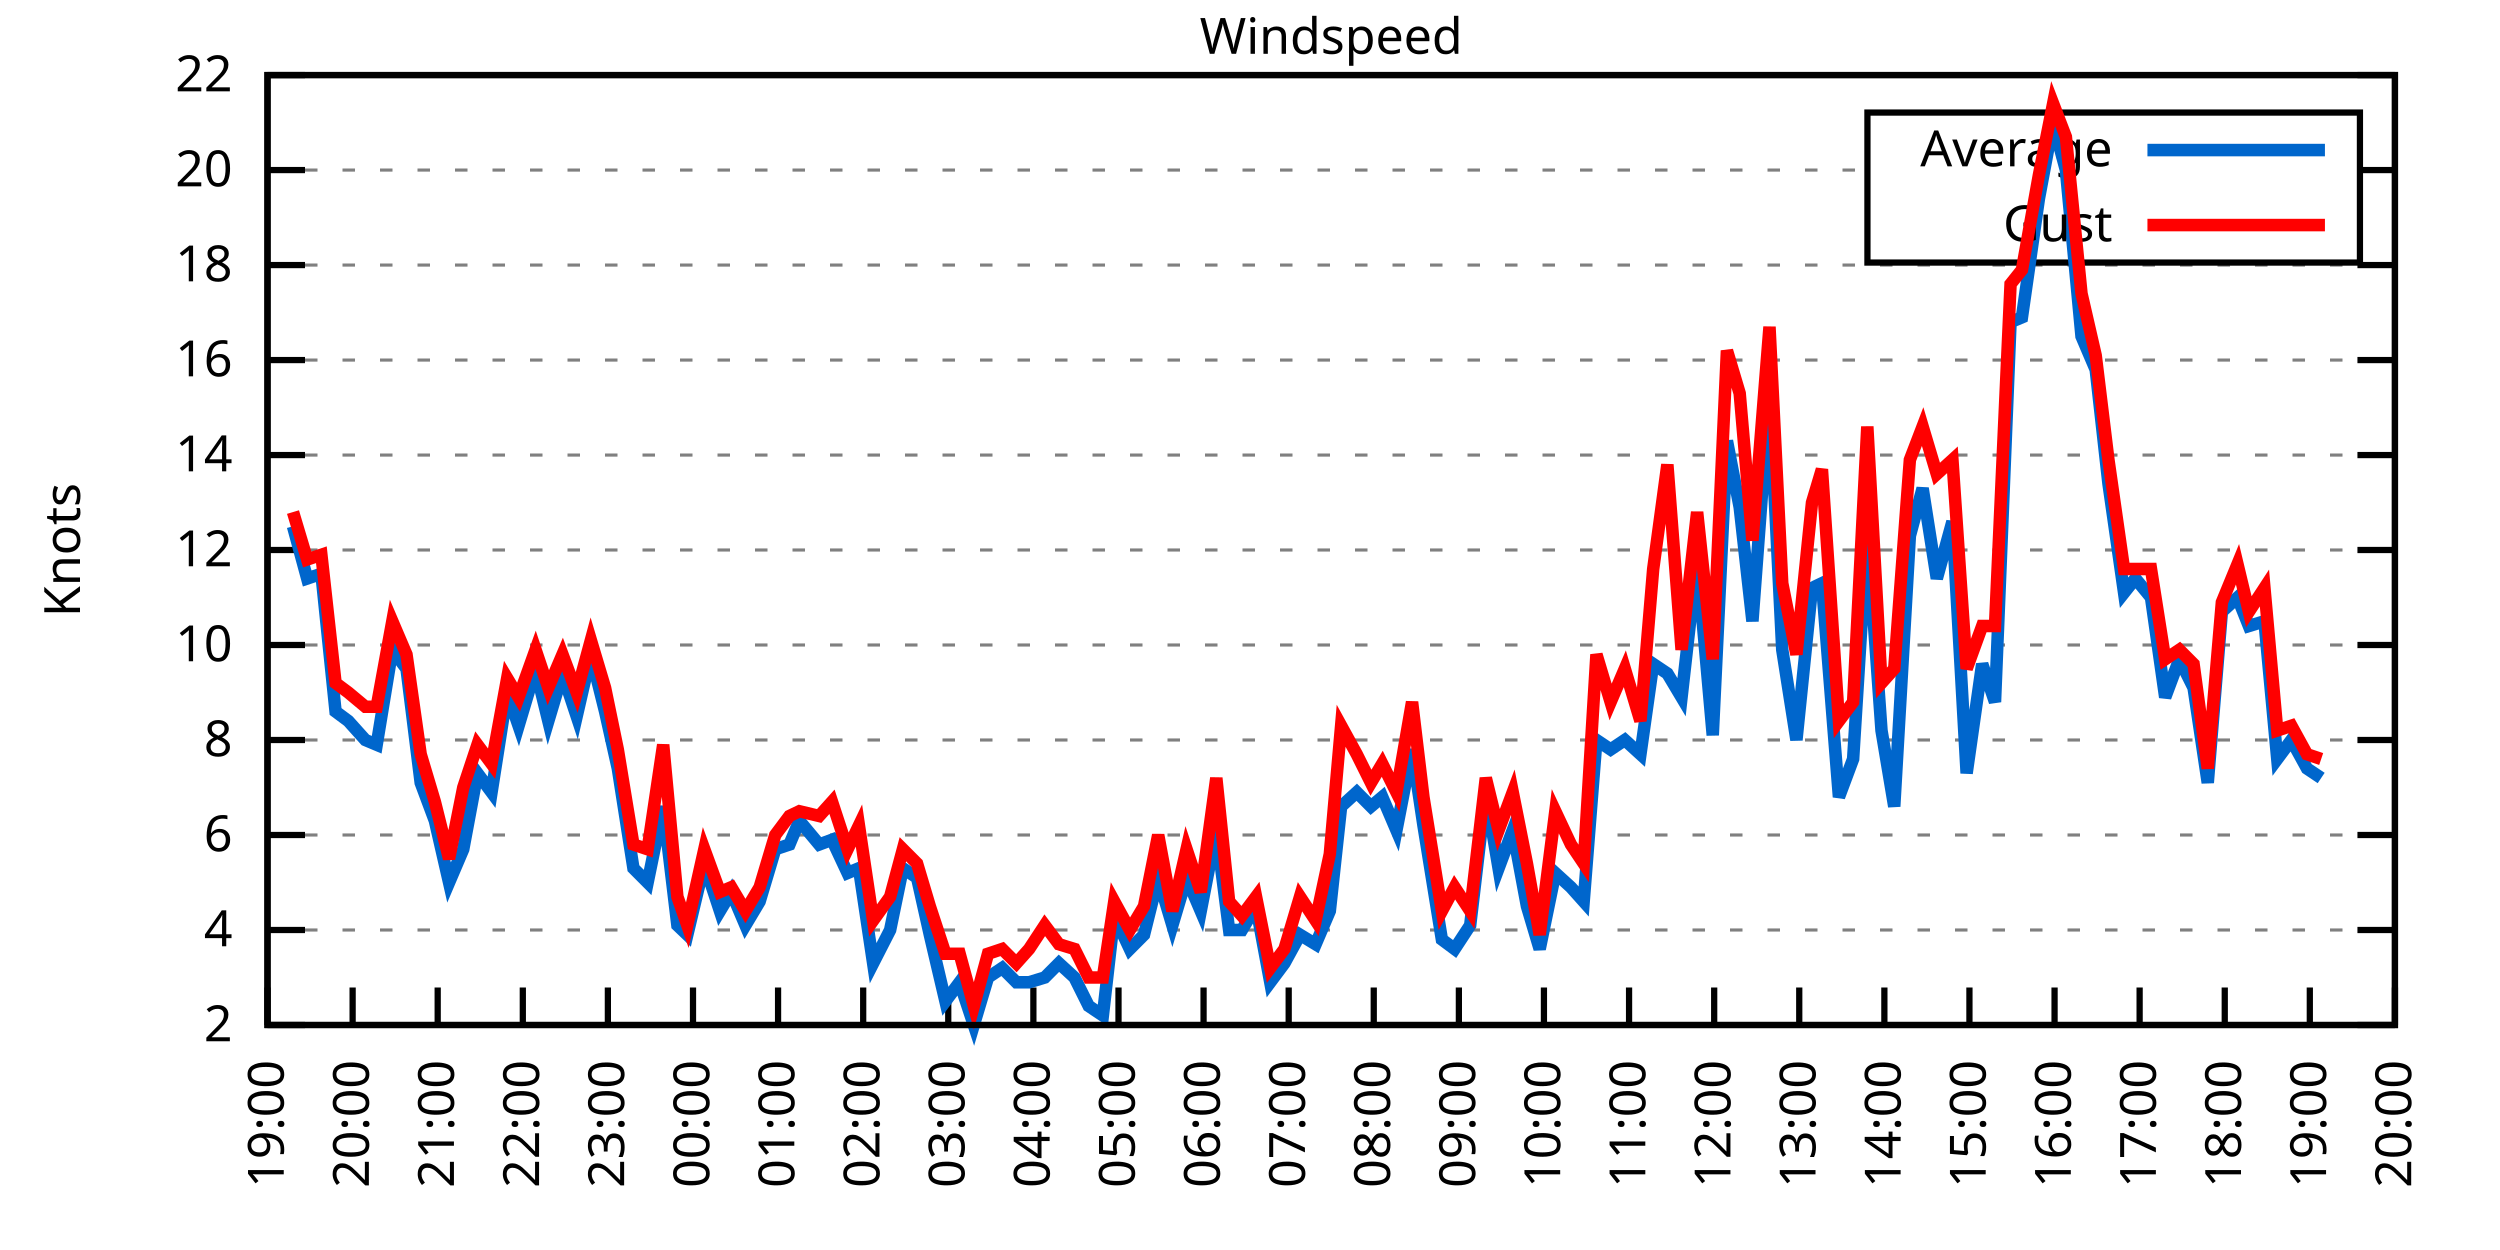
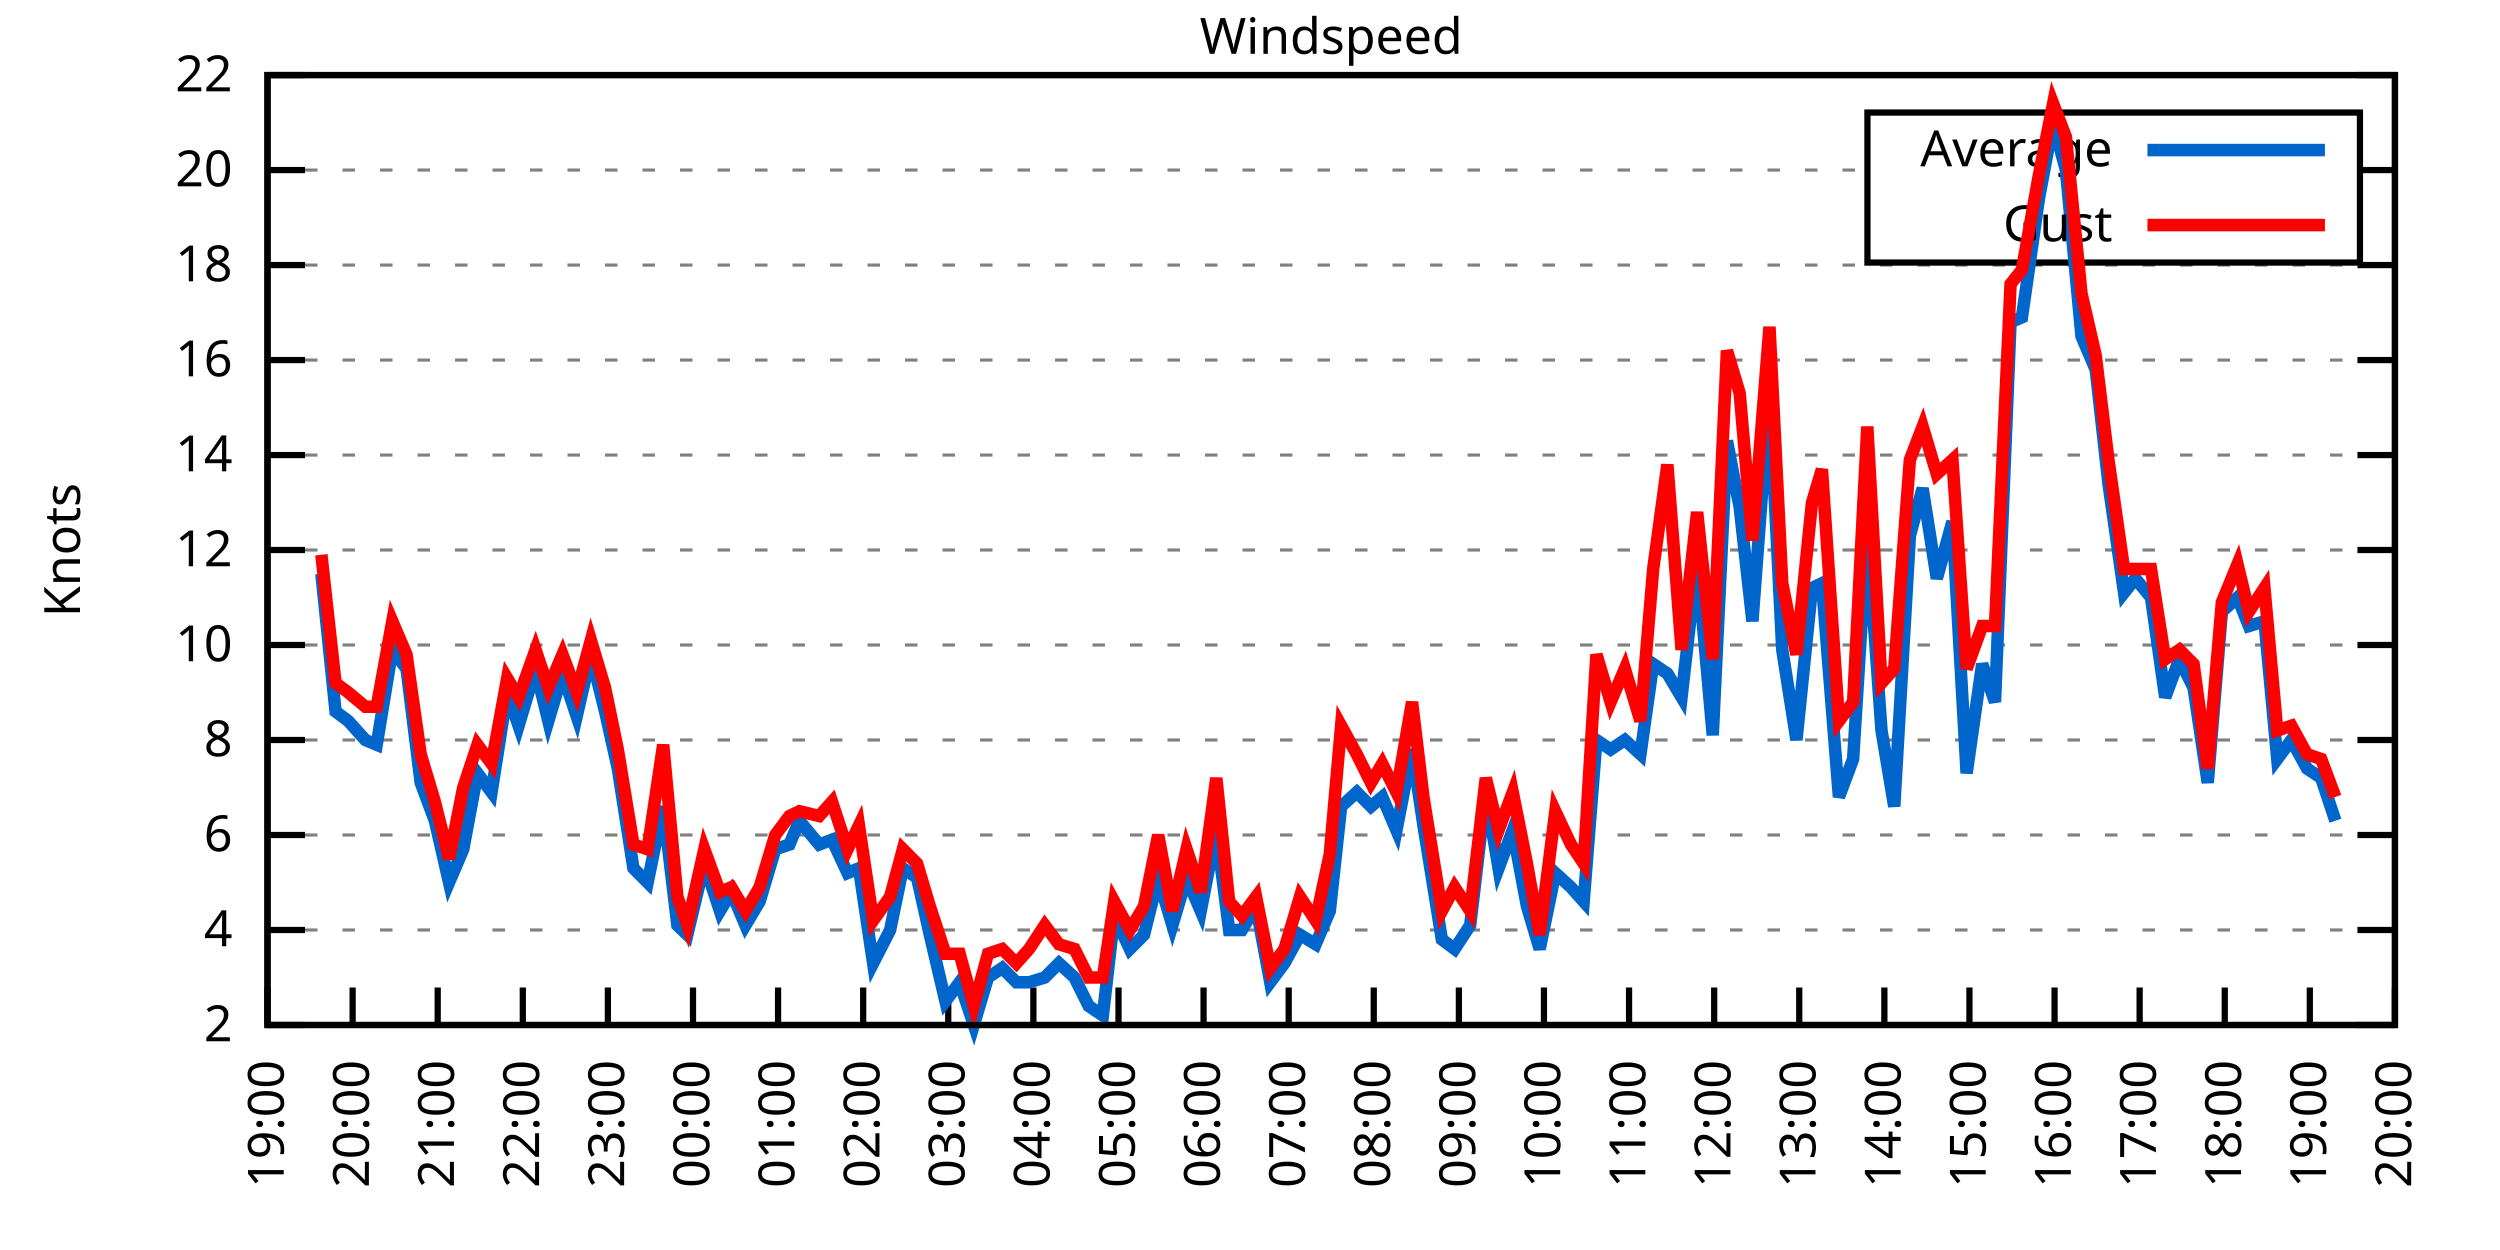
<svg xmlns="http://www.w3.org/2000/svg" xmlns:xlink="http://www.w3.org/1999/xlink" width="400" height="200" viewBox="0 0 400 200">
  <g id="gnuplot_canvas">
    <rect x="0" y="0" width="400" height="200" fill="none" />
    <defs>
      <circle id="gpDot" r="0.5" stroke-width="0.5" stroke="currentColor" />
      <path id="gpPt0" stroke-width="0.333" stroke="currentColor" d="M-1,0 h2 M0,-1 v2" />
      <path id="gpPt1" stroke-width="0.333" stroke="currentColor" d="M-1,-1 L1,1 M1,-1 L-1,1" />
      <path id="gpPt2" stroke-width="0.333" stroke="currentColor" d="M-1,0 L1,0 M0,-1 L0,1 M-1,-1 L1,1 M-1,1 L1,-1" />
      <rect id="gpPt3" stroke-width="0.333" stroke="currentColor" x="-1" y="-1" width="2" height="2" />
      <rect id="gpPt4" stroke-width="0.333" stroke="currentColor" fill="currentColor" x="-1" y="-1" width="2" height="2" />
      <circle id="gpPt5" stroke-width="0.333" stroke="currentColor" cx="0" cy="0" r="1" />
      <use xlink:href="#gpPt5" id="gpPt6" fill="currentColor" stroke="none" />
      <path id="gpPt7" stroke-width="0.333" stroke="currentColor" d="M0,-1.33 L-1.33,0.67 L1.33,0.67 z" />
      <use xlink:href="#gpPt7" id="gpPt8" fill="currentColor" stroke="none" />
      <use xlink:href="#gpPt7" id="gpPt9" stroke="currentColor" transform="rotate(180)" />
      <use xlink:href="#gpPt9" id="gpPt10" fill="currentColor" stroke="none" />
      <use xlink:href="#gpPt3" id="gpPt11" stroke="currentColor" transform="rotate(45)" />
      <use xlink:href="#gpPt11" id="gpPt12" fill="currentColor" stroke="none" />
      <path id="gpPt13" stroke-width="0.333" stroke="currentColor" d="M0,1.330 L1.265,0.411 L0.782,-1.067 L-0.782,-1.076 L-1.265,0.411 z" />
      <use xlink:href="#gpPt13" id="gpPt14" fill="currentColor" stroke="none" />
      <filter id="textbox" filterUnits="objectBoundingBox" x="0" y="0" height="1" width="1">
        <feFlood flood-color="white" flood-opacity="1" result="bgnd" />
        <feComposite in="SourceGraphic" in2="bgnd" operator="atop" />
      </filter>
      <filter id="greybox" filterUnits="objectBoundingBox" x="0" y="0" height="1" width="1">
        <feFlood flood-color="lightgrey" flood-opacity="1" result="grey" />
        <feComposite in="SourceGraphic" in2="grey" operator="atop" />
      </filter>
    </defs>
    <g fill="none" color="white" stroke="currentColor" stroke-width="1.00" stroke-linecap="butt" stroke-linejoin="miter">
</g>
    <g fill="none" color="black" stroke="currentColor" stroke-width="1.00" stroke-linecap="butt" stroke-linejoin="miter">
      <g stroke="none" shape-rendering="crispEdges">
        <polygon fill="rgb(255, 255, 255)" points="42.80,164.00 383.18,164.00 383.18,12.02 42.80,12.02 " />
      </g>
    </g>
    <g fill="none" color="black" stroke="currentColor" stroke-width="1.00" stroke-linecap="butt" stroke-linejoin="miter">
</g>
    <g fill="none" color="black" stroke="black" stroke-width="0.50" stroke-linecap="butt" stroke-linejoin="miter">
</g>
    <g fill="none" color="gray" stroke="currentColor" stroke-width="0.50" stroke-linecap="butt" stroke-linejoin="miter">
      <path stroke="gray" stroke-dasharray="2,4" class="gridline" d="M42.80,164.00 L383.19,164.00  " />
    </g>
    <g fill="none" color="gray" stroke="gray" stroke-width="1.00" stroke-linecap="butt" stroke-linejoin="miter">
</g>
    <g fill="none" color="black" stroke="currentColor" stroke-width="1.00" stroke-linecap="butt" stroke-linejoin="miter">
      <path stroke="black" d="M42.80,164.00 L48.80,164.00 M383.19,164.00 L377.19,164.00  " />
      <g transform="translate(37.20,166.60)" stroke="none" fill="black" font-family="Sans" font-size="8.00" text-anchor="end">
        <text>
          <tspan font-family="Sans"> 2</tspan>
        </text>
      </g>
    </g>
    <g fill="none" color="black" stroke="currentColor" stroke-width="1.00" stroke-linecap="butt" stroke-linejoin="miter">
</g>
    <g fill="none" color="black" stroke="black" stroke-width="0.50" stroke-linecap="butt" stroke-linejoin="miter">
</g>
    <g fill="none" color="gray" stroke="currentColor" stroke-width="0.50" stroke-linecap="butt" stroke-linejoin="miter">
      <path stroke="gray" stroke-dasharray="2,4" class="gridline" d="M42.80,148.80 L383.19,148.80  " />
    </g>
    <g fill="none" color="gray" stroke="gray" stroke-width="1.00" stroke-linecap="butt" stroke-linejoin="miter">
</g>
    <g fill="none" color="black" stroke="currentColor" stroke-width="1.00" stroke-linecap="butt" stroke-linejoin="miter">
      <path stroke="black" d="M42.80,148.80 L48.80,148.80 M383.19,148.80 L377.19,148.80  " />
      <g transform="translate(37.20,151.40)" stroke="none" fill="black" font-family="Sans" font-size="8.00" text-anchor="end">
        <text>
          <tspan font-family="Sans"> 4</tspan>
        </text>
      </g>
    </g>
    <g fill="none" color="black" stroke="currentColor" stroke-width="1.00" stroke-linecap="butt" stroke-linejoin="miter">
</g>
    <g fill="none" color="black" stroke="black" stroke-width="0.50" stroke-linecap="butt" stroke-linejoin="miter">
</g>
    <g fill="none" color="gray" stroke="currentColor" stroke-width="0.50" stroke-linecap="butt" stroke-linejoin="miter">
      <path stroke="gray" stroke-dasharray="2,4" class="gridline" d="M42.80,133.60 L383.19,133.60  " />
    </g>
    <g fill="none" color="gray" stroke="gray" stroke-width="1.00" stroke-linecap="butt" stroke-linejoin="miter">
</g>
    <g fill="none" color="black" stroke="currentColor" stroke-width="1.00" stroke-linecap="butt" stroke-linejoin="miter">
      <path stroke="black" d="M42.80,133.60 L48.80,133.60 M383.19,133.60 L377.19,133.60  " />
      <g transform="translate(37.20,136.20)" stroke="none" fill="black" font-family="Sans" font-size="8.00" text-anchor="end">
        <text>
          <tspan font-family="Sans"> 6</tspan>
        </text>
      </g>
    </g>
    <g fill="none" color="black" stroke="currentColor" stroke-width="1.00" stroke-linecap="butt" stroke-linejoin="miter">
</g>
    <g fill="none" color="black" stroke="black" stroke-width="0.50" stroke-linecap="butt" stroke-linejoin="miter">
</g>
    <g fill="none" color="gray" stroke="currentColor" stroke-width="0.50" stroke-linecap="butt" stroke-linejoin="miter">
      <path stroke="gray" stroke-dasharray="2,4" class="gridline" d="M42.80,118.40 L383.19,118.40  " />
    </g>
    <g fill="none" color="gray" stroke="gray" stroke-width="1.00" stroke-linecap="butt" stroke-linejoin="miter">
</g>
    <g fill="none" color="black" stroke="currentColor" stroke-width="1.00" stroke-linecap="butt" stroke-linejoin="miter">
      <path stroke="black" d="M42.80,118.40 L48.80,118.40 M383.19,118.40 L377.19,118.40  " />
      <g transform="translate(37.20,121.00)" stroke="none" fill="black" font-family="Sans" font-size="8.00" text-anchor="end">
        <text>
          <tspan font-family="Sans"> 8</tspan>
        </text>
      </g>
    </g>
    <g fill="none" color="black" stroke="currentColor" stroke-width="1.00" stroke-linecap="butt" stroke-linejoin="miter">
</g>
    <g fill="none" color="black" stroke="black" stroke-width="0.50" stroke-linecap="butt" stroke-linejoin="miter">
</g>
    <g fill="none" color="gray" stroke="currentColor" stroke-width="0.50" stroke-linecap="butt" stroke-linejoin="miter">
      <path stroke="gray" stroke-dasharray="2,4" class="gridline" d="M42.80,103.20 L383.19,103.20  " />
    </g>
    <g fill="none" color="gray" stroke="gray" stroke-width="1.00" stroke-linecap="butt" stroke-linejoin="miter">
</g>
    <g fill="none" color="black" stroke="currentColor" stroke-width="1.00" stroke-linecap="butt" stroke-linejoin="miter">
      <path stroke="black" d="M42.80,103.20 L48.80,103.20 M383.19,103.20 L377.19,103.20  " />
      <g transform="translate(37.20,105.80)" stroke="none" fill="black" font-family="Sans" font-size="8.00" text-anchor="end">
        <text>
          <tspan font-family="Sans"> 10</tspan>
        </text>
      </g>
    </g>
    <g fill="none" color="black" stroke="currentColor" stroke-width="1.00" stroke-linecap="butt" stroke-linejoin="miter">
</g>
    <g fill="none" color="black" stroke="black" stroke-width="0.50" stroke-linecap="butt" stroke-linejoin="miter">
</g>
    <g fill="none" color="gray" stroke="currentColor" stroke-width="0.50" stroke-linecap="butt" stroke-linejoin="miter">
      <path stroke="gray" stroke-dasharray="2,4" class="gridline" d="M42.80,88.00 L383.19,88.00  " />
    </g>
    <g fill="none" color="gray" stroke="gray" stroke-width="1.00" stroke-linecap="butt" stroke-linejoin="miter">
</g>
    <g fill="none" color="black" stroke="currentColor" stroke-width="1.00" stroke-linecap="butt" stroke-linejoin="miter">
      <path stroke="black" d="M42.80,88.00 L48.80,88.00 M383.19,88.00 L377.19,88.00  " />
      <g transform="translate(37.20,90.60)" stroke="none" fill="black" font-family="Sans" font-size="8.00" text-anchor="end">
        <text>
          <tspan font-family="Sans"> 12</tspan>
        </text>
      </g>
    </g>
    <g fill="none" color="black" stroke="currentColor" stroke-width="1.00" stroke-linecap="butt" stroke-linejoin="miter">
</g>
    <g fill="none" color="black" stroke="black" stroke-width="0.50" stroke-linecap="butt" stroke-linejoin="miter">
</g>
    <g fill="none" color="gray" stroke="currentColor" stroke-width="0.50" stroke-linecap="butt" stroke-linejoin="miter">
      <path stroke="gray" stroke-dasharray="2,4" class="gridline" d="M42.80,72.81 L383.19,72.81  " />
    </g>
    <g fill="none" color="gray" stroke="gray" stroke-width="1.00" stroke-linecap="butt" stroke-linejoin="miter">
</g>
    <g fill="none" color="black" stroke="currentColor" stroke-width="1.00" stroke-linecap="butt" stroke-linejoin="miter">
      <path stroke="black" d="M42.80,72.81 L48.80,72.81 M383.19,72.81 L377.19,72.81  " />
      <g transform="translate(37.20,75.41)" stroke="none" fill="black" font-family="Sans" font-size="8.00" text-anchor="end">
        <text>
          <tspan font-family="Sans"> 14</tspan>
        </text>
      </g>
    </g>
    <g fill="none" color="black" stroke="currentColor" stroke-width="1.00" stroke-linecap="butt" stroke-linejoin="miter">
</g>
    <g fill="none" color="black" stroke="black" stroke-width="0.50" stroke-linecap="butt" stroke-linejoin="miter">
</g>
    <g fill="none" color="gray" stroke="currentColor" stroke-width="0.50" stroke-linecap="butt" stroke-linejoin="miter">
      <path stroke="gray" stroke-dasharray="2,4" class="gridline" d="M42.80,57.61 L383.19,57.61  " />
    </g>
    <g fill="none" color="gray" stroke="gray" stroke-width="1.00" stroke-linecap="butt" stroke-linejoin="miter">
</g>
    <g fill="none" color="black" stroke="currentColor" stroke-width="1.00" stroke-linecap="butt" stroke-linejoin="miter">
      <path stroke="black" d="M42.80,57.61 L48.80,57.61 M383.19,57.61 L377.19,57.61  " />
      <g transform="translate(37.20,60.21)" stroke="none" fill="black" font-family="Sans" font-size="8.00" text-anchor="end">
        <text>
          <tspan font-family="Sans"> 16</tspan>
        </text>
      </g>
    </g>
    <g fill="none" color="black" stroke="currentColor" stroke-width="1.00" stroke-linecap="butt" stroke-linejoin="miter">
</g>
    <g fill="none" color="black" stroke="black" stroke-width="0.50" stroke-linecap="butt" stroke-linejoin="miter">
</g>
    <g fill="none" color="gray" stroke="currentColor" stroke-width="0.50" stroke-linecap="butt" stroke-linejoin="miter">
      <path stroke="gray" stroke-dasharray="2,4" class="gridline" d="M42.80,42.41 L383.19,42.41  " />
    </g>
    <g fill="none" color="gray" stroke="gray" stroke-width="1.00" stroke-linecap="butt" stroke-linejoin="miter">
</g>
    <g fill="none" color="black" stroke="currentColor" stroke-width="1.00" stroke-linecap="butt" stroke-linejoin="miter">
      <path stroke="black" d="M42.80,42.41 L48.80,42.41 M383.19,42.41 L377.19,42.41  " />
      <g transform="translate(37.20,45.01)" stroke="none" fill="black" font-family="Sans" font-size="8.00" text-anchor="end">
        <text>
          <tspan font-family="Sans"> 18</tspan>
        </text>
      </g>
    </g>
    <g fill="none" color="black" stroke="currentColor" stroke-width="1.00" stroke-linecap="butt" stroke-linejoin="miter">
</g>
    <g fill="none" color="black" stroke="black" stroke-width="0.50" stroke-linecap="butt" stroke-linejoin="miter">
</g>
    <g fill="none" color="gray" stroke="currentColor" stroke-width="0.50" stroke-linecap="butt" stroke-linejoin="miter">
      <path stroke="gray" stroke-dasharray="2,4" class="gridline" d="M42.80,27.21 L298.79,27.21 M377.59,27.21 L383.19,27.21  " />
    </g>
    <g fill="none" color="gray" stroke="gray" stroke-width="1.00" stroke-linecap="butt" stroke-linejoin="miter">
</g>
    <g fill="none" color="black" stroke="currentColor" stroke-width="1.00" stroke-linecap="butt" stroke-linejoin="miter">
      <path stroke="black" d="M42.80,27.21 L48.80,27.21 M383.19,27.21 L377.19,27.21  " />
      <g transform="translate(37.20,29.81)" stroke="none" fill="black" font-family="Sans" font-size="8.00" text-anchor="end">
        <text>
          <tspan font-family="Sans"> 20</tspan>
        </text>
      </g>
    </g>
    <g fill="none" color="black" stroke="currentColor" stroke-width="1.00" stroke-linecap="butt" stroke-linejoin="miter">
</g>
    <g fill="none" color="black" stroke="black" stroke-width="0.50" stroke-linecap="butt" stroke-linejoin="miter">
</g>
    <g fill="none" color="gray" stroke="currentColor" stroke-width="0.50" stroke-linecap="butt" stroke-linejoin="miter">
      <path stroke="gray" stroke-dasharray="2,4" class="gridline" d="M42.80,12.01 L383.19,12.01  " />
    </g>
    <g fill="none" color="gray" stroke="gray" stroke-width="1.00" stroke-linecap="butt" stroke-linejoin="miter">
</g>
    <g fill="none" color="black" stroke="currentColor" stroke-width="1.00" stroke-linecap="butt" stroke-linejoin="miter">
      <path stroke="black" d="M42.80,12.01 L48.80,12.01 M383.19,12.01 L377.19,12.01  " />
      <g transform="translate(37.20,14.61)" stroke="none" fill="black" font-family="Sans" font-size="8.00" text-anchor="end">
        <text>
          <tspan font-family="Sans"> 22</tspan>
        </text>
      </g>
    </g>
    <g fill="none" color="black" stroke="currentColor" stroke-width="1.00" stroke-linecap="butt" stroke-linejoin="miter">
      <path stroke="black" d="M42.80,164.00 L42.80,158.00  " />
      <g transform="translate(45.40,169.60) rotate(270.00)" stroke="none" fill="black" font-family="Sans" font-size="8.00" text-anchor="end">
        <text>
          <tspan font-family="Sans">19:00</tspan>
        </text>
      </g>
    </g>
    <g fill="none" color="black" stroke="currentColor" stroke-width="1.00" stroke-linecap="butt" stroke-linejoin="miter">
      <path stroke="black" d="M56.42,164.00 L56.42,158.00  " />
      <g transform="translate(59.02,169.60) rotate(270.00)" stroke="none" fill="black" font-family="Sans" font-size="8.00" text-anchor="end">
        <text>
          <tspan font-family="Sans">20:00</tspan>
        </text>
      </g>
    </g>
    <g fill="none" color="black" stroke="currentColor" stroke-width="1.00" stroke-linecap="butt" stroke-linejoin="miter">
      <path stroke="black" d="M70.03,164.00 L70.03,158.00  " />
      <g transform="translate(72.63,169.60) rotate(270.00)" stroke="none" fill="black" font-family="Sans" font-size="8.00" text-anchor="end">
        <text>
          <tspan font-family="Sans">21:00</tspan>
        </text>
      </g>
    </g>
    <g fill="none" color="black" stroke="currentColor" stroke-width="1.00" stroke-linecap="butt" stroke-linejoin="miter">
      <path stroke="black" d="M83.65,164.00 L83.65,158.00  " />
      <g transform="translate(86.25,169.60) rotate(270.00)" stroke="none" fill="black" font-family="Sans" font-size="8.00" text-anchor="end">
        <text>
          <tspan font-family="Sans">22:00</tspan>
        </text>
      </g>
    </g>
    <g fill="none" color="black" stroke="currentColor" stroke-width="1.00" stroke-linecap="butt" stroke-linejoin="miter">
      <path stroke="black" d="M97.26,164.00 L97.26,158.00  " />
      <g transform="translate(99.86,169.60) rotate(270.00)" stroke="none" fill="black" font-family="Sans" font-size="8.00" text-anchor="end">
        <text>
          <tspan font-family="Sans">23:00</tspan>
        </text>
      </g>
    </g>
    <g fill="none" color="black" stroke="currentColor" stroke-width="1.00" stroke-linecap="butt" stroke-linejoin="miter">
      <path stroke="black" d="M110.88,164.00 L110.88,158.00  " />
      <g transform="translate(113.48,169.60) rotate(270.00)" stroke="none" fill="black" font-family="Sans" font-size="8.00" text-anchor="end">
        <text>
          <tspan font-family="Sans">00:00</tspan>
        </text>
      </g>
    </g>
    <g fill="none" color="black" stroke="currentColor" stroke-width="1.00" stroke-linecap="butt" stroke-linejoin="miter">
      <path stroke="black" d="M124.49,164.00 L124.49,158.00  " />
      <g transform="translate(127.09,169.60) rotate(270.00)" stroke="none" fill="black" font-family="Sans" font-size="8.00" text-anchor="end">
        <text>
          <tspan font-family="Sans">01:00</tspan>
        </text>
      </g>
    </g>
    <g fill="none" color="black" stroke="currentColor" stroke-width="1.00" stroke-linecap="butt" stroke-linejoin="miter">
      <path stroke="black" d="M138.11,164.00 L138.11,158.00  " />
      <g transform="translate(140.71,169.60) rotate(270.00)" stroke="none" fill="black" font-family="Sans" font-size="8.00" text-anchor="end">
        <text>
          <tspan font-family="Sans">02:00</tspan>
        </text>
      </g>
    </g>
    <g fill="none" color="black" stroke="currentColor" stroke-width="1.00" stroke-linecap="butt" stroke-linejoin="miter">
      <path stroke="black" d="M151.72,164.00 L151.72,158.00  " />
      <g transform="translate(154.32,169.60) rotate(270.00)" stroke="none" fill="black" font-family="Sans" font-size="8.00" text-anchor="end">
        <text>
          <tspan font-family="Sans">03:00</tspan>
        </text>
      </g>
    </g>
    <g fill="none" color="black" stroke="currentColor" stroke-width="1.00" stroke-linecap="butt" stroke-linejoin="miter">
      <path stroke="black" d="M165.34,164.00 L165.34,158.00  " />
      <g transform="translate(167.94,169.60) rotate(270.00)" stroke="none" fill="black" font-family="Sans" font-size="8.00" text-anchor="end">
        <text>
          <tspan font-family="Sans">04:00</tspan>
        </text>
      </g>
    </g>
    <g fill="none" color="black" stroke="currentColor" stroke-width="1.00" stroke-linecap="butt" stroke-linejoin="miter">
      <path stroke="black" d="M178.96,164.00 L178.96,158.00  " />
      <g transform="translate(181.56,169.60) rotate(270.00)" stroke="none" fill="black" font-family="Sans" font-size="8.00" text-anchor="end">
        <text>
          <tspan font-family="Sans">05:00</tspan>
        </text>
      </g>
    </g>
    <g fill="none" color="black" stroke="currentColor" stroke-width="1.00" stroke-linecap="butt" stroke-linejoin="miter">
      <path stroke="black" d="M192.57,164.00 L192.57,158.00  " />
      <g transform="translate(195.17,169.60) rotate(270.00)" stroke="none" fill="black" font-family="Sans" font-size="8.00" text-anchor="end">
        <text>
          <tspan font-family="Sans">06:00</tspan>
        </text>
      </g>
    </g>
    <g fill="none" color="black" stroke="currentColor" stroke-width="1.00" stroke-linecap="butt" stroke-linejoin="miter">
      <path stroke="black" d="M206.19,164.00 L206.19,158.00  " />
      <g transform="translate(208.79,169.60) rotate(270.00)" stroke="none" fill="black" font-family="Sans" font-size="8.00" text-anchor="end">
        <text>
          <tspan font-family="Sans">07:00</tspan>
        </text>
      </g>
    </g>
    <g fill="none" color="black" stroke="currentColor" stroke-width="1.00" stroke-linecap="butt" stroke-linejoin="miter">
      <path stroke="black" d="M219.80,164.00 L219.80,158.00  " />
      <g transform="translate(222.40,169.60) rotate(270.00)" stroke="none" fill="black" font-family="Sans" font-size="8.00" text-anchor="end">
        <text>
          <tspan font-family="Sans">08:00</tspan>
        </text>
      </g>
    </g>
    <g fill="none" color="black" stroke="currentColor" stroke-width="1.00" stroke-linecap="butt" stroke-linejoin="miter">
      <path stroke="black" d="M233.42,164.00 L233.42,158.00  " />
      <g transform="translate(236.02,169.60) rotate(270.00)" stroke="none" fill="black" font-family="Sans" font-size="8.00" text-anchor="end">
        <text>
          <tspan font-family="Sans">09:00</tspan>
        </text>
      </g>
    </g>
    <g fill="none" color="black" stroke="currentColor" stroke-width="1.00" stroke-linecap="butt" stroke-linejoin="miter">
      <path stroke="black" d="M247.03,164.00 L247.03,158.00  " />
      <g transform="translate(249.63,169.60) rotate(270.00)" stroke="none" fill="black" font-family="Sans" font-size="8.00" text-anchor="end">
        <text>
          <tspan font-family="Sans">10:00</tspan>
        </text>
      </g>
    </g>
    <g fill="none" color="black" stroke="currentColor" stroke-width="1.00" stroke-linecap="butt" stroke-linejoin="miter">
      <path stroke="black" d="M260.65,164.00 L260.65,158.00  " />
      <g transform="translate(263.25,169.60) rotate(270.00)" stroke="none" fill="black" font-family="Sans" font-size="8.00" text-anchor="end">
        <text>
          <tspan font-family="Sans">11:00</tspan>
        </text>
      </g>
    </g>
    <g fill="none" color="black" stroke="currentColor" stroke-width="1.00" stroke-linecap="butt" stroke-linejoin="miter">
      <path stroke="black" d="M274.27,164.00 L274.27,158.00  " />
      <g transform="translate(276.87,169.60) rotate(270.00)" stroke="none" fill="black" font-family="Sans" font-size="8.00" text-anchor="end">
        <text>
          <tspan font-family="Sans">12:00</tspan>
        </text>
      </g>
    </g>
    <g fill="none" color="black" stroke="currentColor" stroke-width="1.00" stroke-linecap="butt" stroke-linejoin="miter">
      <path stroke="black" d="M287.88,164.00 L287.88,158.00  " />
      <g transform="translate(290.48,169.60) rotate(270.00)" stroke="none" fill="black" font-family="Sans" font-size="8.00" text-anchor="end">
        <text>
          <tspan font-family="Sans">13:00</tspan>
        </text>
      </g>
    </g>
    <g fill="none" color="black" stroke="currentColor" stroke-width="1.00" stroke-linecap="butt" stroke-linejoin="miter">
      <path stroke="black" d="M301.50,164.00 L301.50,158.00  " />
      <g transform="translate(304.10,169.60) rotate(270.00)" stroke="none" fill="black" font-family="Sans" font-size="8.00" text-anchor="end">
        <text>
          <tspan font-family="Sans">14:00</tspan>
        </text>
      </g>
    </g>
    <g fill="none" color="black" stroke="currentColor" stroke-width="1.00" stroke-linecap="butt" stroke-linejoin="miter">
      <path stroke="black" d="M315.11,164.00 L315.11,158.00  " />
      <g transform="translate(317.71,169.60) rotate(270.00)" stroke="none" fill="black" font-family="Sans" font-size="8.00" text-anchor="end">
        <text>
          <tspan font-family="Sans">15:00</tspan>
        </text>
      </g>
    </g>
    <g fill="none" color="black" stroke="currentColor" stroke-width="1.00" stroke-linecap="butt" stroke-linejoin="miter">
      <path stroke="black" d="M328.73,164.00 L328.73,158.00  " />
      <g transform="translate(331.33,169.60) rotate(270.00)" stroke="none" fill="black" font-family="Sans" font-size="8.00" text-anchor="end">
        <text>
          <tspan font-family="Sans">16:00</tspan>
        </text>
      </g>
    </g>
    <g fill="none" color="black" stroke="currentColor" stroke-width="1.00" stroke-linecap="butt" stroke-linejoin="miter">
      <path stroke="black" d="M342.34,164.00 L342.34,158.00  " />
      <g transform="translate(344.94,169.60) rotate(270.00)" stroke="none" fill="black" font-family="Sans" font-size="8.00" text-anchor="end">
        <text>
          <tspan font-family="Sans">17:00</tspan>
        </text>
      </g>
    </g>
    <g fill="none" color="black" stroke="currentColor" stroke-width="1.00" stroke-linecap="butt" stroke-linejoin="miter">
      <path stroke="black" d="M355.96,164.00 L355.96,158.00  " />
      <g transform="translate(358.56,169.60) rotate(270.00)" stroke="none" fill="black" font-family="Sans" font-size="8.00" text-anchor="end">
        <text>
          <tspan font-family="Sans">18:00</tspan>
        </text>
      </g>
    </g>
    <g fill="none" color="black" stroke="currentColor" stroke-width="1.00" stroke-linecap="butt" stroke-linejoin="miter">
      <path stroke="black" d="M369.57,164.00 L369.57,158.00  " />
      <g transform="translate(372.17,169.60) rotate(270.00)" stroke="none" fill="black" font-family="Sans" font-size="8.00" text-anchor="end">
        <text>
          <tspan font-family="Sans">19:00</tspan>
        </text>
      </g>
    </g>
    <g fill="none" color="black" stroke="currentColor" stroke-width="1.00" stroke-linecap="butt" stroke-linejoin="miter">
      <path stroke="black" d="M383.19,164.00 L383.19,158.00  " />
      <g transform="translate(385.79,169.60) rotate(270.00)" stroke="none" fill="black" font-family="Sans" font-size="8.00" text-anchor="end">
        <text>
          <tspan font-family="Sans">20:00</tspan>
        </text>
      </g>
    </g>
    <g fill="none" color="black" stroke="currentColor" stroke-width="1.00" stroke-linecap="butt" stroke-linejoin="miter">
</g>
    <g fill="none" color="black" stroke="currentColor" stroke-width="1.00" stroke-linecap="butt" stroke-linejoin="miter">
      <path stroke="black" d="M42.80,12.01 L42.80,164.00 L383.19,164.00 L383.19,12.01 L42.80,12.01 Z  " />
    </g>
    <g fill="none" color="black" stroke="currentColor" stroke-width="1.00" stroke-linecap="butt" stroke-linejoin="miter">
</g>
    <g fill="none" color="black" stroke="currentColor" stroke-width="1.00" stroke-linecap="butt" stroke-linejoin="miter">
      <path stroke="black" d="M298.79,42.01 L298.79,18.01 L377.59,18.01 L377.59,42.01 L298.79,42.01 Z  " />
    </g>
    <g id="Windspeed_plot_1">
      <g fill="none" color="white" stroke="black" stroke-width="2.00" stroke-linecap="butt" stroke-linejoin="miter">
</g>
      <g fill="none" color="black" stroke="currentColor" stroke-width="2.00" stroke-linecap="butt" stroke-linejoin="miter">
        <g transform="translate(337.99,26.61)" stroke="none" fill="black" font-family="Sans" font-size="8.00" text-anchor="end">
          <text>
            <tspan font-family="Sans">Average</tspan>
          </text>
        </g>
      </g>
      <g fill="none" color="black" stroke="currentColor" stroke-width="2.00" stroke-linecap="butt" stroke-linejoin="miter">
-         <path stroke="rgb(  0, 102, 204)" d="M343.59,24.01 L371.99,24.01 M46.88,84.21 L49.15,92.56 L51.42,91.80 L53.69,113.84 L55.73,115.36 L58.46,118.40   L60.27,119.16 L62.77,103.96 L65.04,107.00 L67.31,125.24 L69.58,131.32 L71.85,141.20 L74.12,135.88 L76.39,123.72   L78.65,126.76 L81.15,110.80 L82.97,116.12 L85.69,107.00 L87.73,115.36 L90.00,107.76 L92.27,114.60 L94.54,104.72   L96.81,113.84 L98.85,122.96 L101.35,138.92 L103.62,141.20 L106.11,129.04 L108.38,148.04 L109.97,149.56 L112.69,138.16   L115.19,145.76 L117.01,142.72 L119.27,148.04 L121.54,144.24 L124.04,135.88 L126.31,135.12 L127.90,131.32 L131.07,135.12   L133.12,134.36 L135.61,139.68 L137.43,138.92 L139.70,154.12 L142.42,148.80 L144.46,138.92 L146.73,140.44 L148.77,149.56   L151.27,160.20 L153.54,157.16 L155.81,164.00 L158.08,156.40 L160.35,154.88 L162.62,157.16 L164.66,157.16 L167.16,156.40   L169.43,154.12 L171.92,156.40 L174.19,160.96 L176.46,162.48 L178.28,146.52 L180.77,151.84 L183.04,149.56 L185.31,140.44   L187.58,148.04 L189.85,140.44 L192.12,145.76 L194.61,132.84 L196.66,148.80 L198.70,148.80 L200.97,145.00 L203.24,157.16   L205.51,154.12 L208.00,149.56 L210.50,151.08 L212.77,145.76 L214.58,129.04 L217.08,126.76 L219.35,129.04 L221.16,127.52   L223.43,132.84 L225.93,119.92 L227.75,132.08 L230.70,150.32 L232.74,151.84 L235.23,148.04 L237.73,126.76 L239.77,138.92   L242.04,132.84 L244.31,145.00 L246.35,151.84 L248.85,139.68 L251.35,141.96 L253.39,144.24 L255.43,118.40 L257.70,119.92   L259.97,118.40 L262.47,120.68 L264.51,106.24 L266.78,107.76 L269.05,111.56 L271.54,89.52 L274.04,117.64 L276.31,70.53   L278.35,81.17 L280.39,99.40 L283.12,62.93 L285.16,103.96 L287.43,118.40 L289.92,94.08 L291.51,93.32 L294.23,127.52   L296.50,121.44 L298.77,84.97 L301.04,116.88 L303.08,129.04 L305.58,85.73 L307.62,78.13 L309.89,92.56 L312.39,83.45   L314.66,123.72 L317.15,106.24 L319.20,112.32 L321.69,51.53 L323.51,50.77 L326.23,31.77 L328.50,19.61 L330.54,27.21   L333.04,53.81 L335.31,59.13 L337.35,77.37 L339.85,94.84 L341.66,92.56 L344.16,95.60 L346.43,111.56 L348.70,105.48   L350.97,110.04 L353.24,125.24 L355.50,97.88 L358.00,95.60 L359.82,100.16 L362.31,99.40 L364.36,121.44 L366.62,118.40   L369.12,122.96 L371.39,124.48  " />
+         <path stroke="rgb(  0, 102, 204)" d="M343.59,24.01 L371.99,24.01 M51.42,91.80 L53.69,113.84 L55.73,115.36 L58.46,118.40 L60.27,119.16 L62.77,103.96   L65.04,107.00 L67.31,125.24 L69.58,131.32 L71.85,141.20 L74.12,135.88 L76.39,123.72 L78.65,126.76 L81.15,110.80   L82.97,116.12 L85.69,107.00 L87.73,115.36 L90.00,107.76 L92.27,114.60 L94.54,104.72 L96.81,113.84 L98.85,122.96   L101.35,138.92 L103.62,141.20 L106.11,129.04 L108.38,148.04 L109.97,149.56 L112.69,138.16 L115.19,145.76 L117.01,142.72   L119.27,148.04 L121.54,144.24 L124.04,135.88 L126.31,135.12 L127.90,131.32 L131.07,135.12 L133.12,134.36 L135.61,139.68   L137.43,138.92 L139.70,154.12 L142.42,148.80 L144.46,138.92 L146.73,140.44 L148.77,149.56 L151.27,160.20 L153.54,157.16   L155.81,164.00 L158.08,156.40 L160.35,154.88 L162.62,157.16 L164.66,157.16 L167.16,156.40 L169.43,154.12 L171.92,156.40   L174.19,160.96 L176.46,162.48 L178.28,146.52 L180.77,151.84 L183.04,149.56 L185.31,140.44 L187.58,148.04 L189.85,140.44   L192.12,145.76 L194.61,132.84 L196.66,148.80 L198.70,148.80 L200.97,145.00 L203.24,157.16 L205.51,154.12 L208.00,149.56   L210.50,151.08 L212.77,145.76 L214.58,129.04 L217.08,126.76 L219.35,129.04 L221.16,127.52 L223.43,132.84 L225.93,119.92   L227.75,132.08 L230.70,150.32 L232.74,151.84 L235.23,148.04 L237.73,126.76 L239.77,138.92 L242.04,132.84 L244.31,145.00   L246.35,151.84 L248.85,139.68 L251.35,141.96 L253.39,144.24 L255.43,118.40 L257.70,119.92 L259.97,118.40 L262.47,120.68   L264.51,106.24 L266.78,107.76 L269.05,111.56 L271.54,89.52 L274.04,117.64 L276.31,70.53 L278.35,81.17 L280.39,99.40   L283.12,62.93 L285.16,103.96 L287.43,118.40 L289.92,94.08 L291.51,93.32 L294.23,127.52 L296.50,121.44 L298.77,84.97   L301.04,116.88 L303.08,129.04 L305.58,85.73 L307.62,78.13 L309.89,92.56 L312.39,83.45 L314.66,123.72 L317.15,106.24   L319.20,112.32 L321.69,51.53 L323.51,50.77 L326.23,31.77 L328.50,19.61 L330.54,27.21 L333.04,53.81 L335.31,59.13   L337.35,77.37 L339.85,94.84 L341.66,92.56 L344.16,95.60 L346.43,111.56 L348.70,105.48 L350.97,110.04 L353.24,125.24   L355.50,97.88 L358.00,95.60 L359.82,100.16 L362.31,99.40 L364.36,121.44 L366.62,118.40 L369.12,122.96 L371.39,124.48   L373.66,131.32  " />
      </g>
    </g>
    <g id="Windspeed_plot_2">
      <g fill="none" color="black" stroke="currentColor" stroke-width="2.00" stroke-linecap="butt" stroke-linejoin="miter">
        <g transform="translate(337.99,38.61)" stroke="none" fill="black" font-family="Sans" font-size="8.00" text-anchor="end">
          <text>
            <tspan font-family="Sans">Gust</tspan>
          </text>
        </g>
      </g>
      <g fill="none" color="black" stroke="currentColor" stroke-width="2.00" stroke-linecap="butt" stroke-linejoin="miter">
-         <path stroke="rgb(255,   0,   0)" d="M343.59,36.01 L371.99,36.01 M46.88,81.93 L49.15,89.52 L51.42,88.76 L53.69,109.28 L55.73,110.80 L58.46,113.08   L60.27,113.08 L62.77,99.40 L65.04,104.72 L67.31,120.68 L69.58,128.28 L71.85,137.40 L74.12,126.00 L76.39,119.16   L78.65,122.20 L81.15,108.52 L82.97,111.56 L85.69,103.96 L87.73,110.04 L90.00,104.72 L92.27,110.80 L94.54,102.44   L96.81,110.04 L98.85,119.92 L101.35,135.12 L103.62,135.88 L106.11,119.16 L108.38,143.48 L109.97,148.04 L112.69,135.88   L115.19,142.72 L117.01,141.96 L119.27,145.76 L121.54,141.96 L124.04,133.60 L126.31,130.56 L127.90,129.80 L131.07,130.56   L133.12,128.28 L135.61,135.88 L137.43,132.08 L139.70,147.28 L142.42,143.48 L144.46,135.88 L146.73,138.16 L148.77,145.00   L151.27,152.60 L153.54,152.60 L155.81,160.96 L158.08,152.60 L160.35,151.84 L162.62,154.12 L164.66,151.84 L167.16,148.04   L169.43,151.08 L171.92,151.84 L174.19,156.40 L176.46,156.40 L178.28,144.24 L180.77,148.80 L183.04,145.00 L185.31,133.60   L187.58,145.76 L189.85,135.88 L192.12,142.72 L194.61,124.48 L196.66,144.24 L198.70,146.52 L200.97,143.48 L203.24,154.88   L205.51,151.84 L208.00,143.48 L210.50,147.28 L212.77,136.64 L214.58,116.12 L217.08,120.68 L219.35,125.24 L221.16,122.20   L223.43,126.76 L225.93,112.32 L227.75,127.52 L230.70,145.76 L232.74,141.96 L235.23,145.76 L237.73,124.48 L239.77,132.84   L242.04,126.76 L244.31,138.16 L246.35,149.56 L248.85,129.80 L251.35,135.12 L253.39,138.16 L255.43,104.72 L257.70,112.32   L259.97,107.00 L262.47,115.36 L264.51,91.04 L266.78,74.33 L269.05,103.96 L271.54,81.93 L274.04,105.48 L276.31,56.09   L278.35,62.93 L280.39,86.49 L283.12,52.29 L285.16,93.32 L287.43,104.72 L289.92,80.41 L291.51,75.09 L294.23,115.36   L296.50,112.32 L298.77,68.25 L301.04,109.28 L303.08,107.00 L305.58,73.57 L307.62,68.25 L309.89,75.85 L312.39,73.57   L314.66,107.00 L317.15,100.16 L319.20,100.16 L321.69,45.45 L323.51,43.17 L326.23,27.97 L328.50,16.57 L330.54,21.89   L333.04,46.97 L335.31,56.85 L337.35,73.57 L339.85,91.04 L341.66,91.04 L344.16,91.04 L346.43,105.48 L348.70,103.96   L350.97,106.24 L353.24,122.96 L355.50,96.36 L358.00,90.28 L359.82,97.88 L362.31,94.08 L364.36,116.88 L366.62,116.12   L369.12,120.68 L371.39,121.44  " />
+         <path stroke="rgb(255,   0,   0)" d="M343.59,36.01 L371.99,36.01 M51.42,88.76 L53.69,109.28 L55.73,110.80 L58.46,113.08 L60.27,113.08 L62.77,99.40   L65.04,104.72 L67.31,120.68 L69.58,128.28 L71.85,137.40 L74.12,126.00 L76.39,119.16 L78.65,122.20 L81.15,108.52   L82.97,111.56 L85.69,103.96 L87.73,110.04 L90.00,104.72 L92.27,110.80 L94.54,102.44 L96.81,110.04 L98.85,119.92   L101.35,135.12 L103.62,135.88 L106.11,119.16 L108.38,143.48 L109.97,148.04 L112.69,135.88 L115.19,142.72 L117.01,141.96   L119.27,145.76 L121.54,141.96 L124.04,133.60 L126.31,130.56 L127.90,129.80 L131.07,130.56 L133.12,128.28 L135.61,135.88   L137.43,132.08 L139.70,147.28 L142.42,143.48 L144.46,135.88 L146.73,138.16 L148.77,145.00 L151.27,152.60 L153.54,152.60   L155.81,160.96 L158.08,152.60 L160.35,151.84 L162.62,154.12 L164.66,151.84 L167.16,148.04 L169.43,151.08 L171.92,151.84   L174.19,156.40 L176.46,156.40 L178.28,144.24 L180.77,148.80 L183.04,145.00 L185.31,133.60 L187.58,145.76 L189.85,135.88   L192.12,142.72 L194.61,124.48 L196.66,144.24 L198.70,146.52 L200.97,143.48 L203.24,154.88 L205.51,151.84 L208.00,143.48   L210.50,147.28 L212.77,136.64 L214.58,116.12 L217.08,120.68 L219.35,125.24 L221.16,122.20 L223.43,126.76 L225.93,112.32   L227.75,127.52 L230.70,145.76 L232.74,141.96 L235.23,145.76 L237.73,124.48 L239.77,132.84 L242.04,126.76 L244.31,138.16   L246.35,149.56 L248.85,129.80 L251.35,135.12 L253.39,138.16 L255.43,104.72 L257.70,112.32 L259.97,107.00 L262.47,115.36   L264.51,91.04 L266.78,74.33 L269.05,103.96 L271.54,81.93 L274.04,105.48 L276.31,56.09 L278.35,62.93 L280.39,86.49   L283.12,52.29 L285.16,93.32 L287.43,104.72 L289.92,80.41 L291.51,75.09 L294.23,115.36 L296.50,112.32 L298.77,68.25   L301.04,109.28 L303.08,107.00 L305.58,73.57 L307.62,68.25 L309.89,75.85 L312.39,73.57 L314.66,107.00 L317.15,100.16   L319.20,100.16 L321.69,45.45 L323.51,43.17 L326.23,27.97 L328.50,16.57 L330.54,21.89 L333.04,46.97 L335.31,56.85   L337.35,73.57 L339.85,91.04 L341.66,91.04 L344.16,91.04 L346.43,105.48 L348.70,103.96 L350.97,106.24 L353.24,122.96   L355.50,96.36 L358.00,90.28 L359.82,97.88 L362.31,94.08 L364.36,116.88 L366.62,116.12 L369.12,120.68 L371.39,121.44   L373.66,127.52  " />
      </g>
    </g>
    <g fill="none" color="black" stroke="currentColor" stroke-width="2.00" stroke-linecap="butt" stroke-linejoin="miter">
</g>
    <g fill="none" color="black" stroke="black" stroke-width="1.00" stroke-linecap="butt" stroke-linejoin="miter">
</g>
    <g fill="none" color="black" stroke="currentColor" stroke-width="1.00" stroke-linecap="butt" stroke-linejoin="miter">
      <path stroke="black" d="M42.80,12.01 L42.80,164.00 L383.19,164.00 L383.19,12.01 L42.80,12.01 Z  " />
      <g transform="translate(12.80,88.01) rotate(270.00)" stroke="none" fill="black" font-family="Sans" font-size="8.00" text-anchor="middle">
        <text>
          <tspan font-family="Sans">Knots</tspan>
        </text>
      </g>
    </g>
    <g fill="none" color="black" stroke="currentColor" stroke-width="1.00" stroke-linecap="butt" stroke-linejoin="miter">
</g>
    <g fill="none" color="black" stroke="currentColor" stroke-width="1.00" stroke-linecap="butt" stroke-linejoin="miter">
      <g transform="translate(212.99,8.61)" stroke="none" fill="black" font-family="Sans" font-size="8.00" text-anchor="middle">
        <text>
          <tspan font-family="Sans">Windspeed</tspan>
        </text>
      </g>
    </g>
    <g fill="none" color="black" stroke="currentColor" stroke-width="1.00" stroke-linecap="butt" stroke-linejoin="miter">
</g>
  </g>
</svg>
